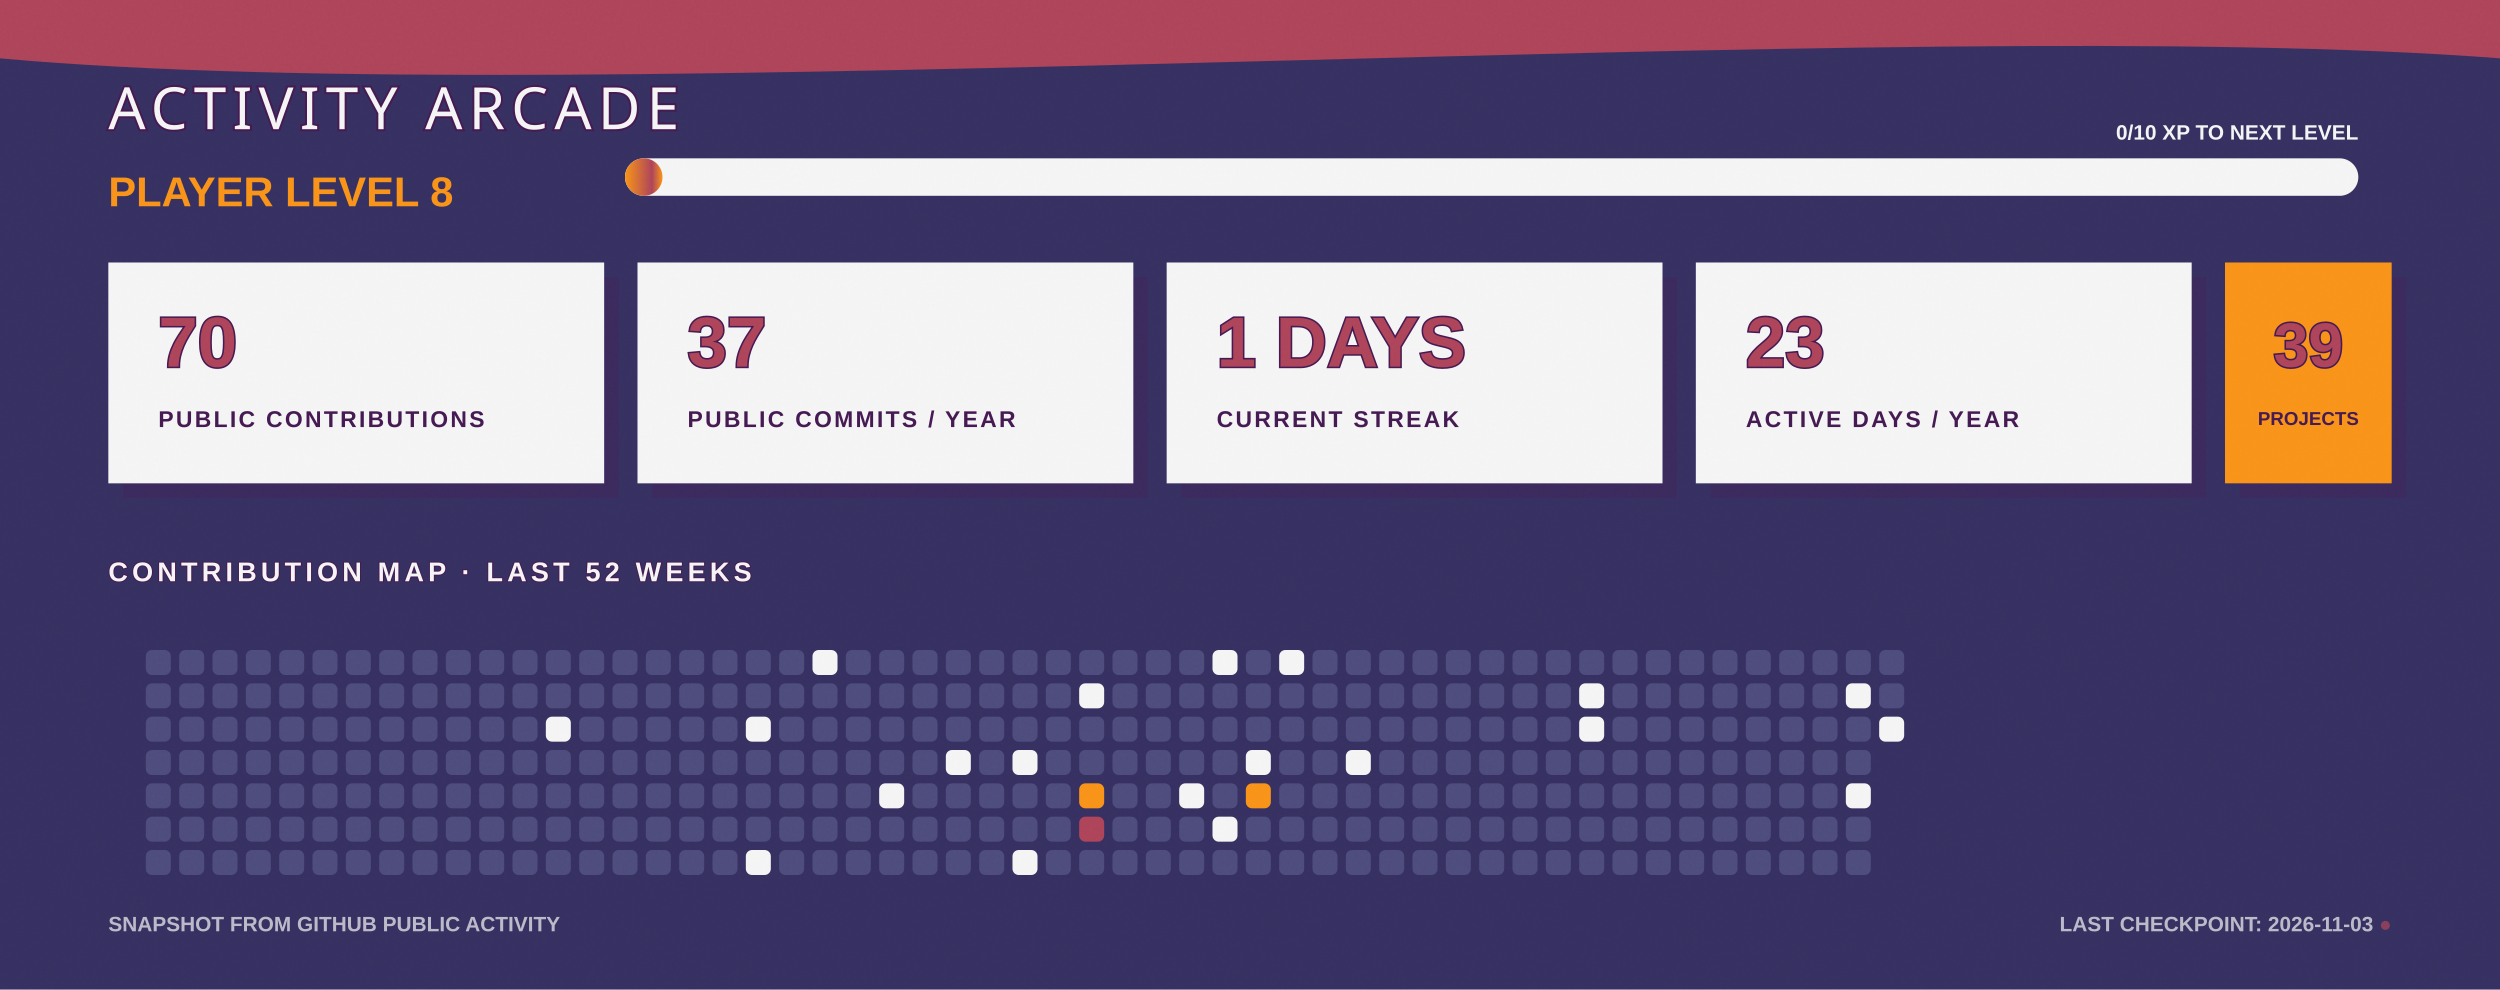
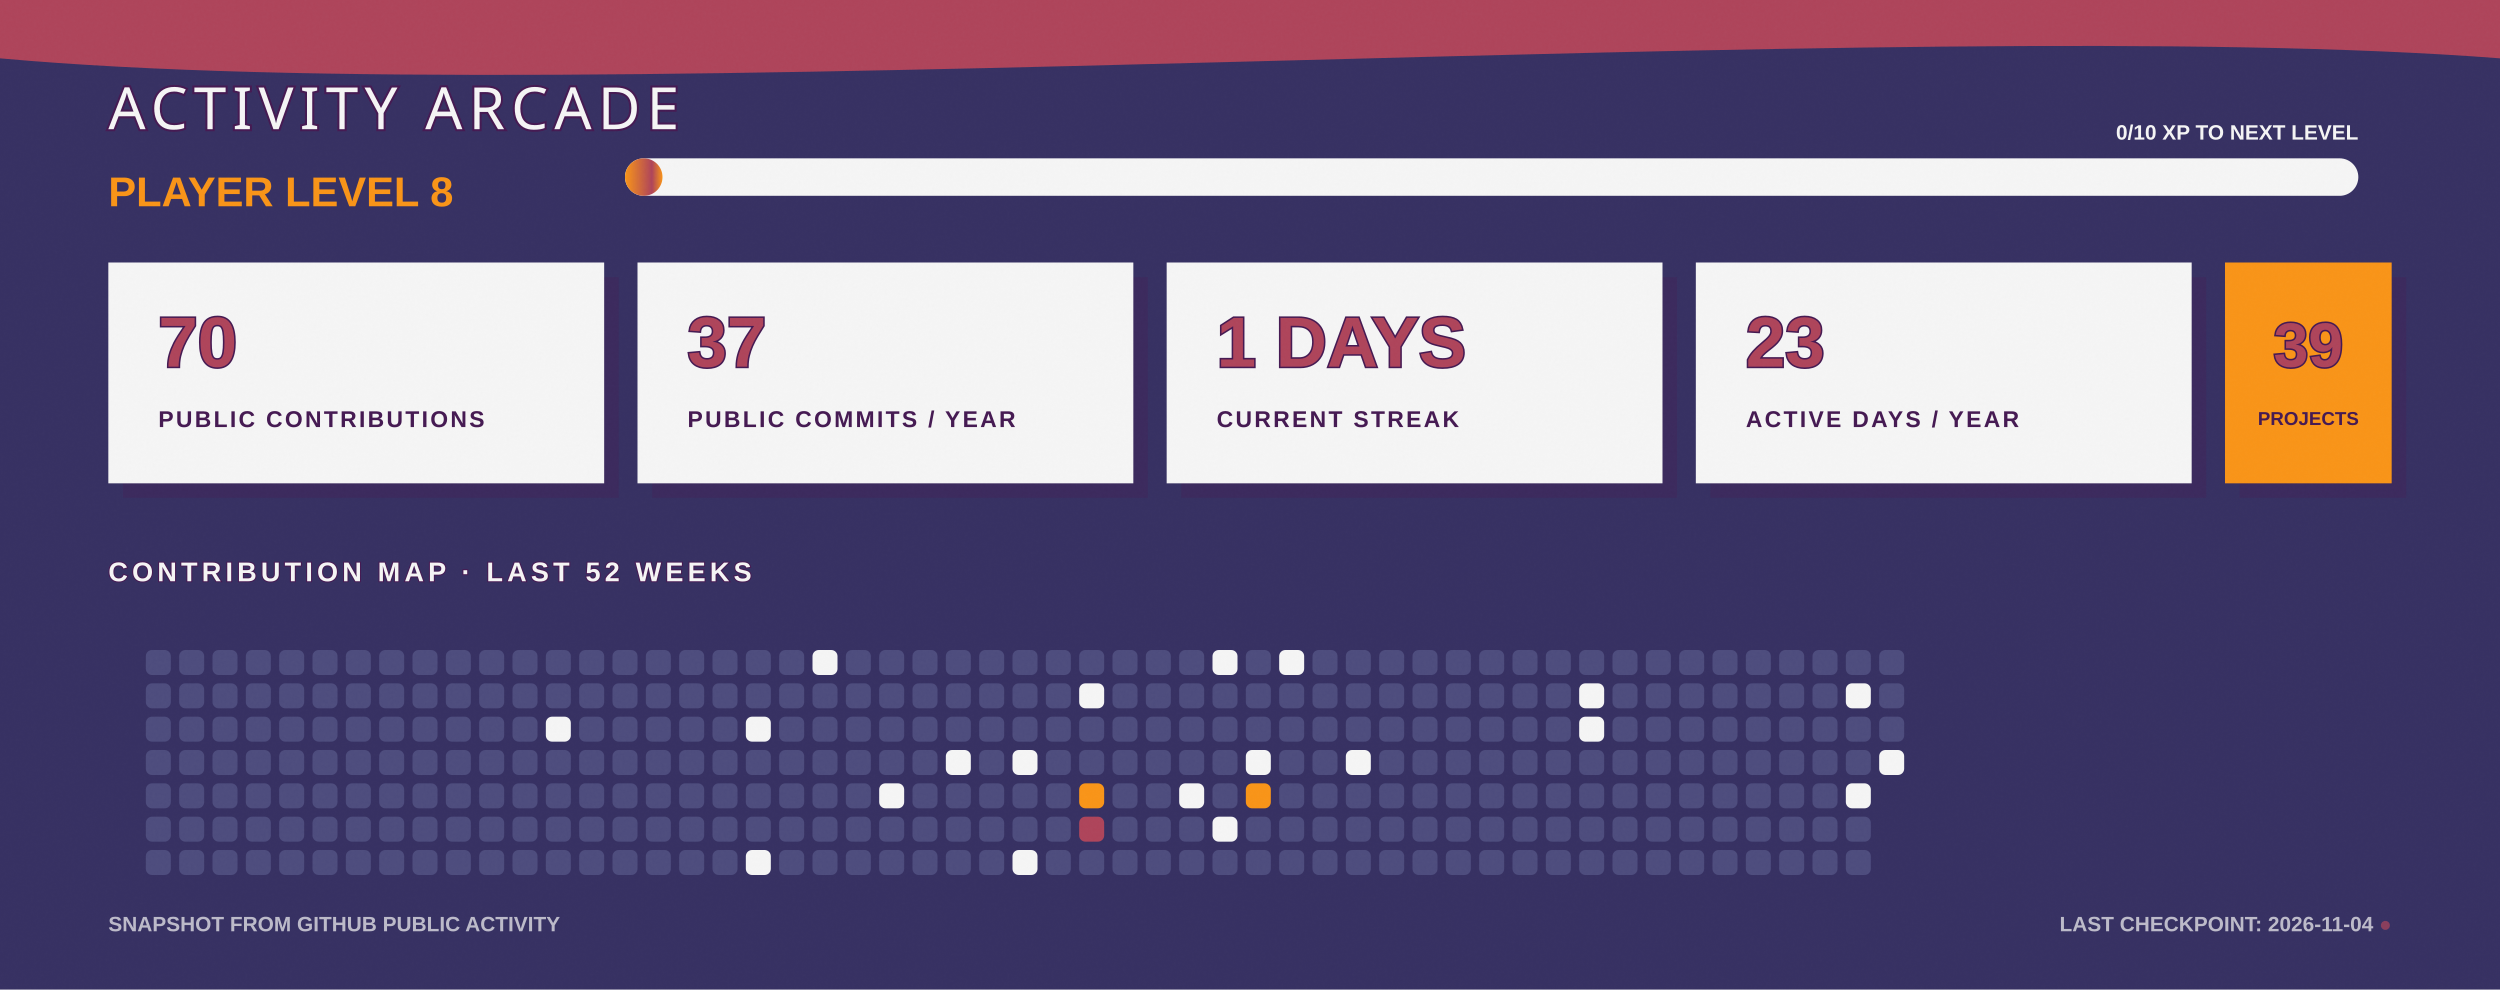
<svg xmlns="http://www.w3.org/2000/svg" width="1200" height="475" viewBox="0 0 1200 475" fill="none" role="img" aria-labelledby="title desc">
  <defs>
    <linearGradient id="bg" x1="0" y1="0" x2="1200" y2="475">
      <stop stop-color="#363062" />
      <stop offset="1" stop-color="#4D4C7D" />
    </linearGradient>
    <linearGradient id="xp" x1="0" y1="0" x2="1" y2="0">
      <stop stop-color="#F99417" />
      <stop offset="0.72" stop-color="#AE445A" />
      <stop offset="1" stop-color="#F99417" />
    </linearGradient>
    <filter id="grain">
      <feTurbulence type="fractalNoise" baseFrequency=".7" numOctaves="2" seed="7" />
      <feColorMatrix type="saturate" values="0" />
      <feComponentTransfer>
        <feFuncA type="table" tableValues="0 .11" />
      </feComponentTransfer>
    </filter>
  </defs>
  <style>
    .cell { animation: cellPulse 3.6s ease-in-out infinite; transform-box: fill-box; transform-origin: center; }
    .xp-bar { animation: fillBar 1.6s ease-out both; transform-origin: left; }
    .cursor { animation: blink 1.1s steps(2,end) infinite; }
    @keyframes cellPulse { 0%,70%,100% { opacity:.8; transform:scale(.92); } 82% { opacity:1; transform:scale(1.12); } }
    @keyframes fillBar { from { transform:scaleX(0); } to { transform:scaleX(1); } }
    @keyframes blink { 50% { opacity:0; } }
  </style>
  <rect width="1200" height="475" fill="url(#bg)" />
  <path d="M0 0H1200V28C915 6 286 54 0 28Z" fill="#AE445A" />
  <text x="52" y="62" fill="#F5F5F5" stroke="#451952" stroke-width="2" paint-order="stroke" font-family="Impact, Haettenschweiler, sans-serif" font-size="28" letter-spacing="3">ACTIVITY ARCADE</text>
  <text x="52" y="99" fill="#F99417" font-family="Arial Black, Arial, sans-serif" font-size="20" font-weight="900">PLAYER LEVEL 8</text>
  <rect x="300" y="76" width="832" height="18" rx="9" fill="#F5F5F5" />
  <rect class="xp-bar" x="300" y="76" width="18" height="18" rx="9" fill="url(#xp)" />
  <text x="1132" y="67" text-anchor="end" fill="#F5F5F5" font-family="Arial Black, Arial, sans-serif" font-size="10" font-weight="900">0/10 XP TO NEXT LEVEL</text>
  <g transform="translate(52 126)">
    <rect x="7" y="7" width="238" height="106" fill="#451952" opacity=".3" />
    <rect width="238" height="106" fill="#F5F5F5" />
    <text x="24" y="50" fill="#AE445A" stroke="#451952" stroke-width="1.5" paint-order="stroke" font-family="Arial Black, Arial, sans-serif" font-size="34" font-weight="900">70</text>
    <text x="24" y="79" fill="#451952" font-family="Arial Black, Arial, sans-serif" font-size="11" font-weight="900" letter-spacing="1.1">PUBLIC CONTRIBUTIONS</text>
  </g>
  <g transform="translate(306 126)">
    <rect x="7" y="7" width="238" height="106" fill="#451952" opacity=".3" />
    <rect width="238" height="106" fill="#F5F5F5" />
    <text x="24" y="50" fill="#AE445A" stroke="#451952" stroke-width="1.5" paint-order="stroke" font-family="Arial Black, Arial, sans-serif" font-size="34" font-weight="900">37</text>
    <text x="24" y="79" fill="#451952" font-family="Arial Black, Arial, sans-serif" font-size="11" font-weight="900" letter-spacing="1.1">PUBLIC COMMITS / YEAR</text>
  </g>
  <g transform="translate(560 126)">
    <rect x="7" y="7" width="238" height="106" fill="#451952" opacity=".3" />
    <rect width="238" height="106" fill="#F5F5F5" />
    <text x="24" y="50" fill="#AE445A" stroke="#451952" stroke-width="1.5" paint-order="stroke" font-family="Arial Black, Arial, sans-serif" font-size="34" font-weight="900">1 DAYS</text>
    <text x="24" y="79" fill="#451952" font-family="Arial Black, Arial, sans-serif" font-size="11" font-weight="900" letter-spacing="1.1">CURRENT STREAK</text>
  </g>
  <g transform="translate(814 126)">
    <rect x="7" y="7" width="238" height="106" fill="#451952" opacity=".3" />
    <rect width="238" height="106" fill="#F5F5F5" />
    <text x="24" y="50" fill="#AE445A" stroke="#451952" stroke-width="1.5" paint-order="stroke" font-family="Arial Black, Arial, sans-serif" font-size="34" font-weight="900">23</text>
    <text x="24" y="79" fill="#451952" font-family="Arial Black, Arial, sans-serif" font-size="11" font-weight="900" letter-spacing="1.1">ACTIVE DAYS / YEAR</text>
  </g>
  <g transform="translate(1068 126)">
    <rect x="7" y="7" width="80" height="106" fill="#451952" opacity=".3" />
    <rect width="80" height="106" fill="#F99417" />
    <text x="40" y="50" text-anchor="middle" fill="#AE445A" stroke="#451952" stroke-width="1.5" paint-order="stroke" font-family="Arial Black, Arial, sans-serif" font-size="30" font-weight="900">39</text>
    <text x="40" y="78" text-anchor="middle" fill="#451952" font-family="Arial Black, Arial, sans-serif" font-size="9" font-weight="900">PROJECTS</text>
  </g>
  <text x="52" y="279" fill="#F5F5F5" stroke="#451952" stroke-width="1" paint-order="stroke" font-family="Arial Black, Arial, sans-serif" font-size="13" font-weight="900" letter-spacing="2">CONTRIBUTION MAP · LAST 52 WEEKS</text>
  <g>
    <rect class="cell" x="70" y="312" width="12" height="12" rx="3" fill="#4D4C7D" style="animation-delay:0s" />
    <rect class="cell" x="70" y="328" width="12" height="12" rx="3" fill="#4D4C7D" style="animation-delay:0.05s" />
    <rect class="cell" x="70" y="344" width="12" height="12" rx="3" fill="#4D4C7D" style="animation-delay:0.1s" />
    <rect class="cell" x="70" y="360" width="12" height="12" rx="3" fill="#4D4C7D" style="animation-delay:0.15s" />
    <rect class="cell" x="70" y="376" width="12" height="12" rx="3" fill="#4D4C7D" style="animation-delay:0.2s" />
    <rect class="cell" x="70" y="392" width="12" height="12" rx="3" fill="#4D4C7D" style="animation-delay:0.25s" />
    <rect class="cell" x="70" y="408" width="12" height="12" rx="3" fill="#4D4C7D" style="animation-delay:0.3s" />
    <rect class="cell" x="86" y="312" width="12" height="12" rx="3" fill="#4D4C7D" style="animation-delay:0.35s" />
    <rect class="cell" x="86" y="328" width="12" height="12" rx="3" fill="#4D4C7D" style="animation-delay:0.4s" />
    <rect class="cell" x="86" y="344" width="12" height="12" rx="3" fill="#4D4C7D" style="animation-delay:0.45s" />
    <rect class="cell" x="86" y="360" width="12" height="12" rx="3" fill="#4D4C7D" style="animation-delay:0.5s" />
    <rect class="cell" x="86" y="376" width="12" height="12" rx="3" fill="#4D4C7D" style="animation-delay:0.55s" />
    <rect class="cell" x="86" y="392" width="12" height="12" rx="3" fill="#4D4C7D" style="animation-delay:0.6s" />
    <rect class="cell" x="86" y="408" width="12" height="12" rx="3" fill="#4D4C7D" style="animation-delay:0.65s" />
    <rect class="cell" x="102" y="312" width="12" height="12" rx="3" fill="#4D4C7D" style="animation-delay:0.7s" />
    <rect class="cell" x="102" y="328" width="12" height="12" rx="3" fill="#4D4C7D" style="animation-delay:0.75s" />
    <rect class="cell" x="102" y="344" width="12" height="12" rx="3" fill="#4D4C7D" style="animation-delay:0.8s" />
    <rect class="cell" x="102" y="360" width="12" height="12" rx="3" fill="#4D4C7D" style="animation-delay:0.85s" />
    <rect class="cell" x="102" y="376" width="12" height="12" rx="3" fill="#4D4C7D" style="animation-delay:0.9s" />
    <rect class="cell" x="102" y="392" width="12" height="12" rx="3" fill="#4D4C7D" style="animation-delay:0.95s" />
    <rect class="cell" x="102" y="408" width="12" height="12" rx="3" fill="#4D4C7D" style="animation-delay:1s" />
    <rect class="cell" x="118" y="312" width="12" height="12" rx="3" fill="#4D4C7D" style="animation-delay:1.05s" />
    <rect class="cell" x="118" y="328" width="12" height="12" rx="3" fill="#4D4C7D" style="animation-delay:1.1s" />
    <rect class="cell" x="118" y="344" width="12" height="12" rx="3" fill="#4D4C7D" style="animation-delay:1.15s" />
    <rect class="cell" x="118" y="360" width="12" height="12" rx="3" fill="#4D4C7D" style="animation-delay:0s" />
    <rect class="cell" x="118" y="376" width="12" height="12" rx="3" fill="#4D4C7D" style="animation-delay:0.05s" />
    <rect class="cell" x="118" y="392" width="12" height="12" rx="3" fill="#4D4C7D" style="animation-delay:0.1s" />
    <rect class="cell" x="118" y="408" width="12" height="12" rx="3" fill="#4D4C7D" style="animation-delay:0.15s" />
    <rect class="cell" x="134" y="312" width="12" height="12" rx="3" fill="#4D4C7D" style="animation-delay:0.2s" />
    <rect class="cell" x="134" y="328" width="12" height="12" rx="3" fill="#4D4C7D" style="animation-delay:0.25s" />
    <rect class="cell" x="134" y="344" width="12" height="12" rx="3" fill="#4D4C7D" style="animation-delay:0.3s" />
    <rect class="cell" x="134" y="360" width="12" height="12" rx="3" fill="#4D4C7D" style="animation-delay:0.35s" />
    <rect class="cell" x="134" y="376" width="12" height="12" rx="3" fill="#4D4C7D" style="animation-delay:0.4s" />
    <rect class="cell" x="134" y="392" width="12" height="12" rx="3" fill="#4D4C7D" style="animation-delay:0.45s" />
    <rect class="cell" x="134" y="408" width="12" height="12" rx="3" fill="#4D4C7D" style="animation-delay:0.5s" />
    <rect class="cell" x="150" y="312" width="12" height="12" rx="3" fill="#4D4C7D" style="animation-delay:0.55s" />
    <rect class="cell" x="150" y="328" width="12" height="12" rx="3" fill="#4D4C7D" style="animation-delay:0.6s" />
    <rect class="cell" x="150" y="344" width="12" height="12" rx="3" fill="#4D4C7D" style="animation-delay:0.65s" />
    <rect class="cell" x="150" y="360" width="12" height="12" rx="3" fill="#4D4C7D" style="animation-delay:0.7s" />
    <rect class="cell" x="150" y="376" width="12" height="12" rx="3" fill="#4D4C7D" style="animation-delay:0.75s" />
    <rect class="cell" x="150" y="392" width="12" height="12" rx="3" fill="#4D4C7D" style="animation-delay:0.8s" />
    <rect class="cell" x="150" y="408" width="12" height="12" rx="3" fill="#4D4C7D" style="animation-delay:0.85s" />
    <rect class="cell" x="166" y="312" width="12" height="12" rx="3" fill="#4D4C7D" style="animation-delay:0.9s" />
    <rect class="cell" x="166" y="328" width="12" height="12" rx="3" fill="#4D4C7D" style="animation-delay:0.95s" />
    <rect class="cell" x="166" y="344" width="12" height="12" rx="3" fill="#4D4C7D" style="animation-delay:1s" />
    <rect class="cell" x="166" y="360" width="12" height="12" rx="3" fill="#4D4C7D" style="animation-delay:1.05s" />
    <rect class="cell" x="166" y="376" width="12" height="12" rx="3" fill="#4D4C7D" style="animation-delay:1.1s" />
    <rect class="cell" x="166" y="392" width="12" height="12" rx="3" fill="#4D4C7D" style="animation-delay:1.15s" />
    <rect class="cell" x="166" y="408" width="12" height="12" rx="3" fill="#4D4C7D" style="animation-delay:0s" />
    <rect class="cell" x="182" y="312" width="12" height="12" rx="3" fill="#4D4C7D" style="animation-delay:0.05s" />
    <rect class="cell" x="182" y="328" width="12" height="12" rx="3" fill="#4D4C7D" style="animation-delay:0.1s" />
    <rect class="cell" x="182" y="344" width="12" height="12" rx="3" fill="#4D4C7D" style="animation-delay:0.15s" />
    <rect class="cell" x="182" y="360" width="12" height="12" rx="3" fill="#4D4C7D" style="animation-delay:0.2s" />
    <rect class="cell" x="182" y="376" width="12" height="12" rx="3" fill="#4D4C7D" style="animation-delay:0.25s" />
    <rect class="cell" x="182" y="392" width="12" height="12" rx="3" fill="#4D4C7D" style="animation-delay:0.3s" />
    <rect class="cell" x="182" y="408" width="12" height="12" rx="3" fill="#4D4C7D" style="animation-delay:0.35s" />
    <rect class="cell" x="198" y="312" width="12" height="12" rx="3" fill="#4D4C7D" style="animation-delay:0.4s" />
    <rect class="cell" x="198" y="328" width="12" height="12" rx="3" fill="#4D4C7D" style="animation-delay:0.45s" />
    <rect class="cell" x="198" y="344" width="12" height="12" rx="3" fill="#4D4C7D" style="animation-delay:0.5s" />
    <rect class="cell" x="198" y="360" width="12" height="12" rx="3" fill="#4D4C7D" style="animation-delay:0.55s" />
    <rect class="cell" x="198" y="376" width="12" height="12" rx="3" fill="#4D4C7D" style="animation-delay:0.6s" />
    <rect class="cell" x="198" y="392" width="12" height="12" rx="3" fill="#4D4C7D" style="animation-delay:0.65s" />
    <rect class="cell" x="198" y="408" width="12" height="12" rx="3" fill="#4D4C7D" style="animation-delay:0.7s" />
    <rect class="cell" x="214" y="312" width="12" height="12" rx="3" fill="#4D4C7D" style="animation-delay:0.75s" />
    <rect class="cell" x="214" y="328" width="12" height="12" rx="3" fill="#4D4C7D" style="animation-delay:0.8s" />
    <rect class="cell" x="214" y="344" width="12" height="12" rx="3" fill="#4D4C7D" style="animation-delay:0.85s" />
    <rect class="cell" x="214" y="360" width="12" height="12" rx="3" fill="#4D4C7D" style="animation-delay:0.9s" />
    <rect class="cell" x="214" y="376" width="12" height="12" rx="3" fill="#4D4C7D" style="animation-delay:0.95s" />
    <rect class="cell" x="214" y="392" width="12" height="12" rx="3" fill="#4D4C7D" style="animation-delay:1s" />
    <rect class="cell" x="214" y="408" width="12" height="12" rx="3" fill="#4D4C7D" style="animation-delay:1.05s" />
    <rect class="cell" x="230" y="312" width="12" height="12" rx="3" fill="#4D4C7D" style="animation-delay:1.1s" />
    <rect class="cell" x="230" y="328" width="12" height="12" rx="3" fill="#4D4C7D" style="animation-delay:1.15s" />
    <rect class="cell" x="230" y="344" width="12" height="12" rx="3" fill="#4D4C7D" style="animation-delay:0s" />
    <rect class="cell" x="230" y="360" width="12" height="12" rx="3" fill="#4D4C7D" style="animation-delay:0.05s" />
    <rect class="cell" x="230" y="376" width="12" height="12" rx="3" fill="#4D4C7D" style="animation-delay:0.1s" />
    <rect class="cell" x="230" y="392" width="12" height="12" rx="3" fill="#4D4C7D" style="animation-delay:0.15s" />
    <rect class="cell" x="230" y="408" width="12" height="12" rx="3" fill="#4D4C7D" style="animation-delay:0.2s" />
    <rect class="cell" x="246" y="312" width="12" height="12" rx="3" fill="#4D4C7D" style="animation-delay:0.25s" />
    <rect class="cell" x="246" y="328" width="12" height="12" rx="3" fill="#4D4C7D" style="animation-delay:0.3s" />
    <rect class="cell" x="246" y="344" width="12" height="12" rx="3" fill="#4D4C7D" style="animation-delay:0.35s" />
    <rect class="cell" x="246" y="360" width="12" height="12" rx="3" fill="#4D4C7D" style="animation-delay:0.4s" />
    <rect class="cell" x="246" y="376" width="12" height="12" rx="3" fill="#4D4C7D" style="animation-delay:0.45s" />
    <rect class="cell" x="246" y="392" width="12" height="12" rx="3" fill="#4D4C7D" style="animation-delay:0.5s" />
    <rect class="cell" x="246" y="408" width="12" height="12" rx="3" fill="#4D4C7D" style="animation-delay:0.55s" />
    <rect class="cell" x="262" y="312" width="12" height="12" rx="3" fill="#4D4C7D" style="animation-delay:0.6s" />
    <rect class="cell" x="262" y="328" width="12" height="12" rx="3" fill="#4D4C7D" style="animation-delay:0.65s" />
    <rect class="cell" x="262" y="344" width="12" height="12" rx="3" fill="#F5F5F5" style="animation-delay:0.7s" />
    <rect class="cell" x="262" y="360" width="12" height="12" rx="3" fill="#4D4C7D" style="animation-delay:0.75s" />
    <rect class="cell" x="262" y="376" width="12" height="12" rx="3" fill="#4D4C7D" style="animation-delay:0.8s" />
    <rect class="cell" x="262" y="392" width="12" height="12" rx="3" fill="#4D4C7D" style="animation-delay:0.85s" />
    <rect class="cell" x="262" y="408" width="12" height="12" rx="3" fill="#4D4C7D" style="animation-delay:0.9s" />
    <rect class="cell" x="278" y="312" width="12" height="12" rx="3" fill="#4D4C7D" style="animation-delay:0.95s" />
    <rect class="cell" x="278" y="328" width="12" height="12" rx="3" fill="#4D4C7D" style="animation-delay:1s" />
    <rect class="cell" x="278" y="344" width="12" height="12" rx="3" fill="#4D4C7D" style="animation-delay:1.05s" />
    <rect class="cell" x="278" y="360" width="12" height="12" rx="3" fill="#4D4C7D" style="animation-delay:1.1s" />
    <rect class="cell" x="278" y="376" width="12" height="12" rx="3" fill="#4D4C7D" style="animation-delay:1.15s" />
    <rect class="cell" x="278" y="392" width="12" height="12" rx="3" fill="#4D4C7D" style="animation-delay:0s" />
    <rect class="cell" x="278" y="408" width="12" height="12" rx="3" fill="#4D4C7D" style="animation-delay:0.05s" />
    <rect class="cell" x="294" y="312" width="12" height="12" rx="3" fill="#4D4C7D" style="animation-delay:0.1s" />
    <rect class="cell" x="294" y="328" width="12" height="12" rx="3" fill="#4D4C7D" style="animation-delay:0.15s" />
    <rect class="cell" x="294" y="344" width="12" height="12" rx="3" fill="#4D4C7D" style="animation-delay:0.2s" />
    <rect class="cell" x="294" y="360" width="12" height="12" rx="3" fill="#4D4C7D" style="animation-delay:0.25s" />
    <rect class="cell" x="294" y="376" width="12" height="12" rx="3" fill="#4D4C7D" style="animation-delay:0.3s" />
    <rect class="cell" x="294" y="392" width="12" height="12" rx="3" fill="#4D4C7D" style="animation-delay:0.35s" />
    <rect class="cell" x="294" y="408" width="12" height="12" rx="3" fill="#4D4C7D" style="animation-delay:0.4s" />
    <rect class="cell" x="310" y="312" width="12" height="12" rx="3" fill="#4D4C7D" style="animation-delay:0.45s" />
    <rect class="cell" x="310" y="328" width="12" height="12" rx="3" fill="#4D4C7D" style="animation-delay:0.5s" />
    <rect class="cell" x="310" y="344" width="12" height="12" rx="3" fill="#4D4C7D" style="animation-delay:0.55s" />
    <rect class="cell" x="310" y="360" width="12" height="12" rx="3" fill="#4D4C7D" style="animation-delay:0.6s" />
    <rect class="cell" x="310" y="376" width="12" height="12" rx="3" fill="#4D4C7D" style="animation-delay:0.65s" />
    <rect class="cell" x="310" y="392" width="12" height="12" rx="3" fill="#4D4C7D" style="animation-delay:0.7s" />
    <rect class="cell" x="310" y="408" width="12" height="12" rx="3" fill="#4D4C7D" style="animation-delay:0.75s" />
    <rect class="cell" x="326" y="312" width="12" height="12" rx="3" fill="#4D4C7D" style="animation-delay:0.8s" />
    <rect class="cell" x="326" y="328" width="12" height="12" rx="3" fill="#4D4C7D" style="animation-delay:0.85s" />
    <rect class="cell" x="326" y="344" width="12" height="12" rx="3" fill="#4D4C7D" style="animation-delay:0.9s" />
    <rect class="cell" x="326" y="360" width="12" height="12" rx="3" fill="#4D4C7D" style="animation-delay:0.95s" />
    <rect class="cell" x="326" y="376" width="12" height="12" rx="3" fill="#4D4C7D" style="animation-delay:1s" />
    <rect class="cell" x="326" y="392" width="12" height="12" rx="3" fill="#4D4C7D" style="animation-delay:1.05s" />
    <rect class="cell" x="326" y="408" width="12" height="12" rx="3" fill="#4D4C7D" style="animation-delay:1.1s" />
    <rect class="cell" x="342" y="312" width="12" height="12" rx="3" fill="#4D4C7D" style="animation-delay:1.15s" />
    <rect class="cell" x="342" y="328" width="12" height="12" rx="3" fill="#4D4C7D" style="animation-delay:0s" />
    <rect class="cell" x="342" y="344" width="12" height="12" rx="3" fill="#4D4C7D" style="animation-delay:0.05s" />
    <rect class="cell" x="342" y="360" width="12" height="12" rx="3" fill="#4D4C7D" style="animation-delay:0.1s" />
    <rect class="cell" x="342" y="376" width="12" height="12" rx="3" fill="#4D4C7D" style="animation-delay:0.15s" />
    <rect class="cell" x="342" y="392" width="12" height="12" rx="3" fill="#4D4C7D" style="animation-delay:0.2s" />
    <rect class="cell" x="342" y="408" width="12" height="12" rx="3" fill="#4D4C7D" style="animation-delay:0.25s" />
    <rect class="cell" x="358" y="312" width="12" height="12" rx="3" fill="#4D4C7D" style="animation-delay:0.3s" />
    <rect class="cell" x="358" y="328" width="12" height="12" rx="3" fill="#4D4C7D" style="animation-delay:0.35s" />
    <rect class="cell" x="358" y="344" width="12" height="12" rx="3" fill="#F5F5F5" style="animation-delay:0.4s" />
    <rect class="cell" x="358" y="360" width="12" height="12" rx="3" fill="#4D4C7D" style="animation-delay:0.45s" />
    <rect class="cell" x="358" y="376" width="12" height="12" rx="3" fill="#4D4C7D" style="animation-delay:0.5s" />
    <rect class="cell" x="358" y="392" width="12" height="12" rx="3" fill="#4D4C7D" style="animation-delay:0.55s" />
    <rect class="cell" x="358" y="408" width="12" height="12" rx="3" fill="#F5F5F5" style="animation-delay:0.6s" />
    <rect class="cell" x="374" y="312" width="12" height="12" rx="3" fill="#4D4C7D" style="animation-delay:0.65s" />
    <rect class="cell" x="374" y="328" width="12" height="12" rx="3" fill="#4D4C7D" style="animation-delay:0.7s" />
    <rect class="cell" x="374" y="344" width="12" height="12" rx="3" fill="#4D4C7D" style="animation-delay:0.75s" />
    <rect class="cell" x="374" y="360" width="12" height="12" rx="3" fill="#4D4C7D" style="animation-delay:0.8s" />
    <rect class="cell" x="374" y="376" width="12" height="12" rx="3" fill="#4D4C7D" style="animation-delay:0.85s" />
    <rect class="cell" x="374" y="392" width="12" height="12" rx="3" fill="#4D4C7D" style="animation-delay:0.9s" />
    <rect class="cell" x="374" y="408" width="12" height="12" rx="3" fill="#4D4C7D" style="animation-delay:0.95s" />
    <rect class="cell" x="390" y="312" width="12" height="12" rx="3" fill="#F5F5F5" style="animation-delay:1s" />
    <rect class="cell" x="390" y="328" width="12" height="12" rx="3" fill="#4D4C7D" style="animation-delay:1.05s" />
    <rect class="cell" x="390" y="344" width="12" height="12" rx="3" fill="#4D4C7D" style="animation-delay:1.1s" />
    <rect class="cell" x="390" y="360" width="12" height="12" rx="3" fill="#4D4C7D" style="animation-delay:1.15s" />
    <rect class="cell" x="390" y="376" width="12" height="12" rx="3" fill="#4D4C7D" style="animation-delay:0s" />
    <rect class="cell" x="390" y="392" width="12" height="12" rx="3" fill="#4D4C7D" style="animation-delay:0.05s" />
    <rect class="cell" x="390" y="408" width="12" height="12" rx="3" fill="#4D4C7D" style="animation-delay:0.1s" />
    <rect class="cell" x="406" y="312" width="12" height="12" rx="3" fill="#4D4C7D" style="animation-delay:0.15s" />
    <rect class="cell" x="406" y="328" width="12" height="12" rx="3" fill="#4D4C7D" style="animation-delay:0.2s" />
    <rect class="cell" x="406" y="344" width="12" height="12" rx="3" fill="#4D4C7D" style="animation-delay:0.25s" />
    <rect class="cell" x="406" y="360" width="12" height="12" rx="3" fill="#4D4C7D" style="animation-delay:0.3s" />
    <rect class="cell" x="406" y="376" width="12" height="12" rx="3" fill="#4D4C7D" style="animation-delay:0.35s" />
    <rect class="cell" x="406" y="392" width="12" height="12" rx="3" fill="#4D4C7D" style="animation-delay:0.4s" />
    <rect class="cell" x="406" y="408" width="12" height="12" rx="3" fill="#4D4C7D" style="animation-delay:0.45s" />
    <rect class="cell" x="422" y="312" width="12" height="12" rx="3" fill="#4D4C7D" style="animation-delay:0.5s" />
    <rect class="cell" x="422" y="328" width="12" height="12" rx="3" fill="#4D4C7D" style="animation-delay:0.55s" />
    <rect class="cell" x="422" y="344" width="12" height="12" rx="3" fill="#4D4C7D" style="animation-delay:0.6s" />
    <rect class="cell" x="422" y="360" width="12" height="12" rx="3" fill="#4D4C7D" style="animation-delay:0.65s" />
    <rect class="cell" x="422" y="376" width="12" height="12" rx="3" fill="#F5F5F5" style="animation-delay:0.7s" />
    <rect class="cell" x="422" y="392" width="12" height="12" rx="3" fill="#4D4C7D" style="animation-delay:0.75s" />
    <rect class="cell" x="422" y="408" width="12" height="12" rx="3" fill="#4D4C7D" style="animation-delay:0.8s" />
    <rect class="cell" x="438" y="312" width="12" height="12" rx="3" fill="#4D4C7D" style="animation-delay:0.85s" />
    <rect class="cell" x="438" y="328" width="12" height="12" rx="3" fill="#4D4C7D" style="animation-delay:0.9s" />
    <rect class="cell" x="438" y="344" width="12" height="12" rx="3" fill="#4D4C7D" style="animation-delay:0.95s" />
    <rect class="cell" x="438" y="360" width="12" height="12" rx="3" fill="#4D4C7D" style="animation-delay:1s" />
    <rect class="cell" x="438" y="376" width="12" height="12" rx="3" fill="#4D4C7D" style="animation-delay:1.05s" />
    <rect class="cell" x="438" y="392" width="12" height="12" rx="3" fill="#4D4C7D" style="animation-delay:1.1s" />
    <rect class="cell" x="438" y="408" width="12" height="12" rx="3" fill="#4D4C7D" style="animation-delay:1.15s" />
    <rect class="cell" x="454" y="312" width="12" height="12" rx="3" fill="#4D4C7D" style="animation-delay:0s" />
    <rect class="cell" x="454" y="328" width="12" height="12" rx="3" fill="#4D4C7D" style="animation-delay:0.05s" />
    <rect class="cell" x="454" y="344" width="12" height="12" rx="3" fill="#4D4C7D" style="animation-delay:0.1s" />
    <rect class="cell" x="454" y="360" width="12" height="12" rx="3" fill="#F5F5F5" style="animation-delay:0.15s" />
    <rect class="cell" x="454" y="376" width="12" height="12" rx="3" fill="#4D4C7D" style="animation-delay:0.2s" />
    <rect class="cell" x="454" y="392" width="12" height="12" rx="3" fill="#4D4C7D" style="animation-delay:0.25s" />
    <rect class="cell" x="454" y="408" width="12" height="12" rx="3" fill="#4D4C7D" style="animation-delay:0.3s" />
    <rect class="cell" x="470" y="312" width="12" height="12" rx="3" fill="#4D4C7D" style="animation-delay:0.35s" />
    <rect class="cell" x="470" y="328" width="12" height="12" rx="3" fill="#4D4C7D" style="animation-delay:0.4s" />
    <rect class="cell" x="470" y="344" width="12" height="12" rx="3" fill="#4D4C7D" style="animation-delay:0.45s" />
    <rect class="cell" x="470" y="360" width="12" height="12" rx="3" fill="#4D4C7D" style="animation-delay:0.5s" />
    <rect class="cell" x="470" y="376" width="12" height="12" rx="3" fill="#4D4C7D" style="animation-delay:0.55s" />
    <rect class="cell" x="470" y="392" width="12" height="12" rx="3" fill="#4D4C7D" style="animation-delay:0.6s" />
    <rect class="cell" x="470" y="408" width="12" height="12" rx="3" fill="#4D4C7D" style="animation-delay:0.65s" />
    <rect class="cell" x="486" y="312" width="12" height="12" rx="3" fill="#4D4C7D" style="animation-delay:0.7s" />
    <rect class="cell" x="486" y="328" width="12" height="12" rx="3" fill="#4D4C7D" style="animation-delay:0.75s" />
    <rect class="cell" x="486" y="344" width="12" height="12" rx="3" fill="#4D4C7D" style="animation-delay:0.8s" />
    <rect class="cell" x="486" y="360" width="12" height="12" rx="3" fill="#F5F5F5" style="animation-delay:0.85s" />
    <rect class="cell" x="486" y="376" width="12" height="12" rx="3" fill="#4D4C7D" style="animation-delay:0.9s" />
    <rect class="cell" x="486" y="392" width="12" height="12" rx="3" fill="#4D4C7D" style="animation-delay:0.95s" />
    <rect class="cell" x="486" y="408" width="12" height="12" rx="3" fill="#F5F5F5" style="animation-delay:1s" />
    <rect class="cell" x="502" y="312" width="12" height="12" rx="3" fill="#4D4C7D" style="animation-delay:1.05s" />
    <rect class="cell" x="502" y="328" width="12" height="12" rx="3" fill="#4D4C7D" style="animation-delay:1.1s" />
    <rect class="cell" x="502" y="344" width="12" height="12" rx="3" fill="#4D4C7D" style="animation-delay:1.15s" />
    <rect class="cell" x="502" y="360" width="12" height="12" rx="3" fill="#4D4C7D" style="animation-delay:0s" />
    <rect class="cell" x="502" y="376" width="12" height="12" rx="3" fill="#4D4C7D" style="animation-delay:0.05s" />
    <rect class="cell" x="502" y="392" width="12" height="12" rx="3" fill="#4D4C7D" style="animation-delay:0.1s" />
    <rect class="cell" x="502" y="408" width="12" height="12" rx="3" fill="#4D4C7D" style="animation-delay:0.15s" />
    <rect class="cell" x="518" y="312" width="12" height="12" rx="3" fill="#4D4C7D" style="animation-delay:0.2s" />
    <rect class="cell" x="518" y="328" width="12" height="12" rx="3" fill="#F5F5F5" style="animation-delay:0.25s" />
    <rect class="cell" x="518" y="344" width="12" height="12" rx="3" fill="#4D4C7D" style="animation-delay:0.3s" />
    <rect class="cell" x="518" y="360" width="12" height="12" rx="3" fill="#4D4C7D" style="animation-delay:0.35s" />
    <rect class="cell" x="518" y="376" width="12" height="12" rx="3" fill="#F99417" style="animation-delay:0.4s" />
    <rect class="cell" x="518" y="392" width="12" height="12" rx="3" fill="#AE445A" style="animation-delay:0.45s" />
    <rect class="cell" x="518" y="408" width="12" height="12" rx="3" fill="#4D4C7D" style="animation-delay:0.5s" />
    <rect class="cell" x="534" y="312" width="12" height="12" rx="3" fill="#4D4C7D" style="animation-delay:0.55s" />
    <rect class="cell" x="534" y="328" width="12" height="12" rx="3" fill="#4D4C7D" style="animation-delay:0.6s" />
    <rect class="cell" x="534" y="344" width="12" height="12" rx="3" fill="#4D4C7D" style="animation-delay:0.65s" />
    <rect class="cell" x="534" y="360" width="12" height="12" rx="3" fill="#4D4C7D" style="animation-delay:0.7s" />
    <rect class="cell" x="534" y="376" width="12" height="12" rx="3" fill="#4D4C7D" style="animation-delay:0.75s" />
    <rect class="cell" x="534" y="392" width="12" height="12" rx="3" fill="#4D4C7D" style="animation-delay:0.8s" />
    <rect class="cell" x="534" y="408" width="12" height="12" rx="3" fill="#4D4C7D" style="animation-delay:0.85s" />
    <rect class="cell" x="550" y="312" width="12" height="12" rx="3" fill="#4D4C7D" style="animation-delay:0.9s" />
    <rect class="cell" x="550" y="328" width="12" height="12" rx="3" fill="#4D4C7D" style="animation-delay:0.95s" />
    <rect class="cell" x="550" y="344" width="12" height="12" rx="3" fill="#4D4C7D" style="animation-delay:1s" />
    <rect class="cell" x="550" y="360" width="12" height="12" rx="3" fill="#4D4C7D" style="animation-delay:1.05s" />
    <rect class="cell" x="550" y="376" width="12" height="12" rx="3" fill="#4D4C7D" style="animation-delay:1.1s" />
    <rect class="cell" x="550" y="392" width="12" height="12" rx="3" fill="#4D4C7D" style="animation-delay:1.15s" />
    <rect class="cell" x="550" y="408" width="12" height="12" rx="3" fill="#4D4C7D" style="animation-delay:0s" />
    <rect class="cell" x="566" y="312" width="12" height="12" rx="3" fill="#4D4C7D" style="animation-delay:0.05s" />
    <rect class="cell" x="566" y="328" width="12" height="12" rx="3" fill="#4D4C7D" style="animation-delay:0.1s" />
    <rect class="cell" x="566" y="344" width="12" height="12" rx="3" fill="#4D4C7D" style="animation-delay:0.15s" />
    <rect class="cell" x="566" y="360" width="12" height="12" rx="3" fill="#4D4C7D" style="animation-delay:0.2s" />
    <rect class="cell" x="566" y="376" width="12" height="12" rx="3" fill="#F5F5F5" style="animation-delay:0.25s" />
    <rect class="cell" x="566" y="392" width="12" height="12" rx="3" fill="#4D4C7D" style="animation-delay:0.3s" />
    <rect class="cell" x="566" y="408" width="12" height="12" rx="3" fill="#4D4C7D" style="animation-delay:0.35s" />
    <rect class="cell" x="582" y="312" width="12" height="12" rx="3" fill="#F5F5F5" style="animation-delay:0.4s" />
    <rect class="cell" x="582" y="328" width="12" height="12" rx="3" fill="#4D4C7D" style="animation-delay:0.45s" />
    <rect class="cell" x="582" y="344" width="12" height="12" rx="3" fill="#4D4C7D" style="animation-delay:0.5s" />
    <rect class="cell" x="582" y="360" width="12" height="12" rx="3" fill="#4D4C7D" style="animation-delay:0.55s" />
    <rect class="cell" x="582" y="376" width="12" height="12" rx="3" fill="#4D4C7D" style="animation-delay:0.6s" />
    <rect class="cell" x="582" y="392" width="12" height="12" rx="3" fill="#F5F5F5" style="animation-delay:0.65s" />
    <rect class="cell" x="582" y="408" width="12" height="12" rx="3" fill="#4D4C7D" style="animation-delay:0.7s" />
    <rect class="cell" x="598" y="312" width="12" height="12" rx="3" fill="#4D4C7D" style="animation-delay:0.75s" />
    <rect class="cell" x="598" y="328" width="12" height="12" rx="3" fill="#4D4C7D" style="animation-delay:0.8s" />
    <rect class="cell" x="598" y="344" width="12" height="12" rx="3" fill="#4D4C7D" style="animation-delay:0.85s" />
    <rect class="cell" x="598" y="360" width="12" height="12" rx="3" fill="#F5F5F5" style="animation-delay:0.9s" />
    <rect class="cell" x="598" y="376" width="12" height="12" rx="3" fill="#F99417" style="animation-delay:0.95s" />
    <rect class="cell" x="598" y="392" width="12" height="12" rx="3" fill="#4D4C7D" style="animation-delay:1s" />
    <rect class="cell" x="598" y="408" width="12" height="12" rx="3" fill="#4D4C7D" style="animation-delay:1.05s" />
    <rect class="cell" x="614" y="312" width="12" height="12" rx="3" fill="#F5F5F5" style="animation-delay:1.1s" />
    <rect class="cell" x="614" y="328" width="12" height="12" rx="3" fill="#4D4C7D" style="animation-delay:1.15s" />
    <rect class="cell" x="614" y="344" width="12" height="12" rx="3" fill="#4D4C7D" style="animation-delay:0s" />
    <rect class="cell" x="614" y="360" width="12" height="12" rx="3" fill="#4D4C7D" style="animation-delay:0.05s" />
    <rect class="cell" x="614" y="376" width="12" height="12" rx="3" fill="#4D4C7D" style="animation-delay:0.1s" />
    <rect class="cell" x="614" y="392" width="12" height="12" rx="3" fill="#4D4C7D" style="animation-delay:0.15s" />
    <rect class="cell" x="614" y="408" width="12" height="12" rx="3" fill="#4D4C7D" style="animation-delay:0.2s" />
    <rect class="cell" x="630" y="312" width="12" height="12" rx="3" fill="#4D4C7D" style="animation-delay:0.25s" />
    <rect class="cell" x="630" y="328" width="12" height="12" rx="3" fill="#4D4C7D" style="animation-delay:0.3s" />
    <rect class="cell" x="630" y="344" width="12" height="12" rx="3" fill="#4D4C7D" style="animation-delay:0.35s" />
    <rect class="cell" x="630" y="360" width="12" height="12" rx="3" fill="#4D4C7D" style="animation-delay:0.4s" />
    <rect class="cell" x="630" y="376" width="12" height="12" rx="3" fill="#4D4C7D" style="animation-delay:0.45s" />
    <rect class="cell" x="630" y="392" width="12" height="12" rx="3" fill="#4D4C7D" style="animation-delay:0.5s" />
    <rect class="cell" x="630" y="408" width="12" height="12" rx="3" fill="#4D4C7D" style="animation-delay:0.55s" />
    <rect class="cell" x="646" y="312" width="12" height="12" rx="3" fill="#4D4C7D" style="animation-delay:0.6s" />
    <rect class="cell" x="646" y="328" width="12" height="12" rx="3" fill="#4D4C7D" style="animation-delay:0.65s" />
    <rect class="cell" x="646" y="344" width="12" height="12" rx="3" fill="#4D4C7D" style="animation-delay:0.7s" />
    <rect class="cell" x="646" y="360" width="12" height="12" rx="3" fill="#F5F5F5" style="animation-delay:0.75s" />
    <rect class="cell" x="646" y="376" width="12" height="12" rx="3" fill="#4D4C7D" style="animation-delay:0.8s" />
    <rect class="cell" x="646" y="392" width="12" height="12" rx="3" fill="#4D4C7D" style="animation-delay:0.85s" />
    <rect class="cell" x="646" y="408" width="12" height="12" rx="3" fill="#4D4C7D" style="animation-delay:0.9s" />
    <rect class="cell" x="662" y="312" width="12" height="12" rx="3" fill="#4D4C7D" style="animation-delay:0.95s" />
    <rect class="cell" x="662" y="328" width="12" height="12" rx="3" fill="#4D4C7D" style="animation-delay:1s" />
    <rect class="cell" x="662" y="344" width="12" height="12" rx="3" fill="#4D4C7D" style="animation-delay:1.05s" />
    <rect class="cell" x="662" y="360" width="12" height="12" rx="3" fill="#4D4C7D" style="animation-delay:1.1s" />
    <rect class="cell" x="662" y="376" width="12" height="12" rx="3" fill="#4D4C7D" style="animation-delay:1.15s" />
    <rect class="cell" x="662" y="392" width="12" height="12" rx="3" fill="#4D4C7D" style="animation-delay:0s" />
    <rect class="cell" x="662" y="408" width="12" height="12" rx="3" fill="#4D4C7D" style="animation-delay:0.05s" />
    <rect class="cell" x="678" y="312" width="12" height="12" rx="3" fill="#4D4C7D" style="animation-delay:0.1s" />
    <rect class="cell" x="678" y="328" width="12" height="12" rx="3" fill="#4D4C7D" style="animation-delay:0.15s" />
    <rect class="cell" x="678" y="344" width="12" height="12" rx="3" fill="#4D4C7D" style="animation-delay:0.2s" />
    <rect class="cell" x="678" y="360" width="12" height="12" rx="3" fill="#4D4C7D" style="animation-delay:0.25s" />
    <rect class="cell" x="678" y="376" width="12" height="12" rx="3" fill="#4D4C7D" style="animation-delay:0.3s" />
    <rect class="cell" x="678" y="392" width="12" height="12" rx="3" fill="#4D4C7D" style="animation-delay:0.35s" />
    <rect class="cell" x="678" y="408" width="12" height="12" rx="3" fill="#4D4C7D" style="animation-delay:0.4s" />
    <rect class="cell" x="694" y="312" width="12" height="12" rx="3" fill="#4D4C7D" style="animation-delay:0.45s" />
    <rect class="cell" x="694" y="328" width="12" height="12" rx="3" fill="#4D4C7D" style="animation-delay:0.5s" />
    <rect class="cell" x="694" y="344" width="12" height="12" rx="3" fill="#4D4C7D" style="animation-delay:0.55s" />
    <rect class="cell" x="694" y="360" width="12" height="12" rx="3" fill="#4D4C7D" style="animation-delay:0.6s" />
    <rect class="cell" x="694" y="376" width="12" height="12" rx="3" fill="#4D4C7D" style="animation-delay:0.65s" />
    <rect class="cell" x="694" y="392" width="12" height="12" rx="3" fill="#4D4C7D" style="animation-delay:0.7s" />
    <rect class="cell" x="694" y="408" width="12" height="12" rx="3" fill="#4D4C7D" style="animation-delay:0.75s" />
    <rect class="cell" x="710" y="312" width="12" height="12" rx="3" fill="#4D4C7D" style="animation-delay:0.8s" />
    <rect class="cell" x="710" y="328" width="12" height="12" rx="3" fill="#4D4C7D" style="animation-delay:0.85s" />
    <rect class="cell" x="710" y="344" width="12" height="12" rx="3" fill="#4D4C7D" style="animation-delay:0.9s" />
    <rect class="cell" x="710" y="360" width="12" height="12" rx="3" fill="#4D4C7D" style="animation-delay:0.95s" />
    <rect class="cell" x="710" y="376" width="12" height="12" rx="3" fill="#4D4C7D" style="animation-delay:1s" />
    <rect class="cell" x="710" y="392" width="12" height="12" rx="3" fill="#4D4C7D" style="animation-delay:1.05s" />
    <rect class="cell" x="710" y="408" width="12" height="12" rx="3" fill="#4D4C7D" style="animation-delay:1.1s" />
    <rect class="cell" x="726" y="312" width="12" height="12" rx="3" fill="#4D4C7D" style="animation-delay:1.15s" />
    <rect class="cell" x="726" y="328" width="12" height="12" rx="3" fill="#4D4C7D" style="animation-delay:0s" />
    <rect class="cell" x="726" y="344" width="12" height="12" rx="3" fill="#4D4C7D" style="animation-delay:0.05s" />
    <rect class="cell" x="726" y="360" width="12" height="12" rx="3" fill="#4D4C7D" style="animation-delay:0.1s" />
    <rect class="cell" x="726" y="376" width="12" height="12" rx="3" fill="#4D4C7D" style="animation-delay:0.15s" />
    <rect class="cell" x="726" y="392" width="12" height="12" rx="3" fill="#4D4C7D" style="animation-delay:0.2s" />
    <rect class="cell" x="726" y="408" width="12" height="12" rx="3" fill="#4D4C7D" style="animation-delay:0.25s" />
    <rect class="cell" x="742" y="312" width="12" height="12" rx="3" fill="#4D4C7D" style="animation-delay:0.3s" />
    <rect class="cell" x="742" y="328" width="12" height="12" rx="3" fill="#4D4C7D" style="animation-delay:0.35s" />
    <rect class="cell" x="742" y="344" width="12" height="12" rx="3" fill="#4D4C7D" style="animation-delay:0.4s" />
    <rect class="cell" x="742" y="360" width="12" height="12" rx="3" fill="#4D4C7D" style="animation-delay:0.45s" />
    <rect class="cell" x="742" y="376" width="12" height="12" rx="3" fill="#4D4C7D" style="animation-delay:0.5s" />
    <rect class="cell" x="742" y="392" width="12" height="12" rx="3" fill="#4D4C7D" style="animation-delay:0.55s" />
    <rect class="cell" x="742" y="408" width="12" height="12" rx="3" fill="#4D4C7D" style="animation-delay:0.6s" />
    <rect class="cell" x="758" y="312" width="12" height="12" rx="3" fill="#4D4C7D" style="animation-delay:0.65s" />
    <rect class="cell" x="758" y="328" width="12" height="12" rx="3" fill="#F5F5F5" style="animation-delay:0.7s" />
    <rect class="cell" x="758" y="344" width="12" height="12" rx="3" fill="#F5F5F5" style="animation-delay:0.75s" />
    <rect class="cell" x="758" y="360" width="12" height="12" rx="3" fill="#4D4C7D" style="animation-delay:0.8s" />
    <rect class="cell" x="758" y="376" width="12" height="12" rx="3" fill="#4D4C7D" style="animation-delay:0.85s" />
    <rect class="cell" x="758" y="392" width="12" height="12" rx="3" fill="#4D4C7D" style="animation-delay:0.9s" />
    <rect class="cell" x="758" y="408" width="12" height="12" rx="3" fill="#4D4C7D" style="animation-delay:0.95s" />
    <rect class="cell" x="774" y="312" width="12" height="12" rx="3" fill="#4D4C7D" style="animation-delay:1s" />
    <rect class="cell" x="774" y="328" width="12" height="12" rx="3" fill="#4D4C7D" style="animation-delay:1.05s" />
    <rect class="cell" x="774" y="344" width="12" height="12" rx="3" fill="#4D4C7D" style="animation-delay:1.1s" />
    <rect class="cell" x="774" y="360" width="12" height="12" rx="3" fill="#4D4C7D" style="animation-delay:1.15s" />
    <rect class="cell" x="774" y="376" width="12" height="12" rx="3" fill="#4D4C7D" style="animation-delay:0s" />
    <rect class="cell" x="774" y="392" width="12" height="12" rx="3" fill="#4D4C7D" style="animation-delay:0.05s" />
    <rect class="cell" x="774" y="408" width="12" height="12" rx="3" fill="#4D4C7D" style="animation-delay:0.1s" />
    <rect class="cell" x="790" y="312" width="12" height="12" rx="3" fill="#4D4C7D" style="animation-delay:0.15s" />
    <rect class="cell" x="790" y="328" width="12" height="12" rx="3" fill="#4D4C7D" style="animation-delay:0.2s" />
    <rect class="cell" x="790" y="344" width="12" height="12" rx="3" fill="#4D4C7D" style="animation-delay:0.25s" />
    <rect class="cell" x="790" y="360" width="12" height="12" rx="3" fill="#4D4C7D" style="animation-delay:0.3s" />
    <rect class="cell" x="790" y="376" width="12" height="12" rx="3" fill="#4D4C7D" style="animation-delay:0.35s" />
    <rect class="cell" x="790" y="392" width="12" height="12" rx="3" fill="#4D4C7D" style="animation-delay:0.4s" />
    <rect class="cell" x="790" y="408" width="12" height="12" rx="3" fill="#4D4C7D" style="animation-delay:0.45s" />
    <rect class="cell" x="806" y="312" width="12" height="12" rx="3" fill="#4D4C7D" style="animation-delay:0.5s" />
    <rect class="cell" x="806" y="328" width="12" height="12" rx="3" fill="#4D4C7D" style="animation-delay:0.55s" />
    <rect class="cell" x="806" y="344" width="12" height="12" rx="3" fill="#4D4C7D" style="animation-delay:0.6s" />
    <rect class="cell" x="806" y="360" width="12" height="12" rx="3" fill="#4D4C7D" style="animation-delay:0.65s" />
    <rect class="cell" x="806" y="376" width="12" height="12" rx="3" fill="#4D4C7D" style="animation-delay:0.7s" />
    <rect class="cell" x="806" y="392" width="12" height="12" rx="3" fill="#4D4C7D" style="animation-delay:0.75s" />
    <rect class="cell" x="806" y="408" width="12" height="12" rx="3" fill="#4D4C7D" style="animation-delay:0.8s" />
    <rect class="cell" x="822" y="312" width="12" height="12" rx="3" fill="#4D4C7D" style="animation-delay:0.85s" />
    <rect class="cell" x="822" y="328" width="12" height="12" rx="3" fill="#4D4C7D" style="animation-delay:0.9s" />
    <rect class="cell" x="822" y="344" width="12" height="12" rx="3" fill="#4D4C7D" style="animation-delay:0.95s" />
    <rect class="cell" x="822" y="360" width="12" height="12" rx="3" fill="#4D4C7D" style="animation-delay:1s" />
    <rect class="cell" x="822" y="376" width="12" height="12" rx="3" fill="#4D4C7D" style="animation-delay:1.05s" />
    <rect class="cell" x="822" y="392" width="12" height="12" rx="3" fill="#4D4C7D" style="animation-delay:1.1s" />
    <rect class="cell" x="822" y="408" width="12" height="12" rx="3" fill="#4D4C7D" style="animation-delay:1.15s" />
    <rect class="cell" x="838" y="312" width="12" height="12" rx="3" fill="#4D4C7D" style="animation-delay:0s" />
    <rect class="cell" x="838" y="328" width="12" height="12" rx="3" fill="#4D4C7D" style="animation-delay:0.05s" />
    <rect class="cell" x="838" y="344" width="12" height="12" rx="3" fill="#4D4C7D" style="animation-delay:0.1s" />
    <rect class="cell" x="838" y="360" width="12" height="12" rx="3" fill="#4D4C7D" style="animation-delay:0.15s" />
    <rect class="cell" x="838" y="376" width="12" height="12" rx="3" fill="#4D4C7D" style="animation-delay:0.2s" />
    <rect class="cell" x="838" y="392" width="12" height="12" rx="3" fill="#4D4C7D" style="animation-delay:0.25s" />
    <rect class="cell" x="838" y="408" width="12" height="12" rx="3" fill="#4D4C7D" style="animation-delay:0.3s" />
    <rect class="cell" x="854" y="312" width="12" height="12" rx="3" fill="#4D4C7D" style="animation-delay:0.35s" />
    <rect class="cell" x="854" y="328" width="12" height="12" rx="3" fill="#4D4C7D" style="animation-delay:0.4s" />
    <rect class="cell" x="854" y="344" width="12" height="12" rx="3" fill="#4D4C7D" style="animation-delay:0.45s" />
    <rect class="cell" x="854" y="360" width="12" height="12" rx="3" fill="#4D4C7D" style="animation-delay:0.5s" />
    <rect class="cell" x="854" y="376" width="12" height="12" rx="3" fill="#4D4C7D" style="animation-delay:0.55s" />
    <rect class="cell" x="854" y="392" width="12" height="12" rx="3" fill="#4D4C7D" style="animation-delay:0.6s" />
    <rect class="cell" x="854" y="408" width="12" height="12" rx="3" fill="#4D4C7D" style="animation-delay:0.65s" />
    <rect class="cell" x="870" y="312" width="12" height="12" rx="3" fill="#4D4C7D" style="animation-delay:0.7s" />
    <rect class="cell" x="870" y="328" width="12" height="12" rx="3" fill="#4D4C7D" style="animation-delay:0.75s" />
    <rect class="cell" x="870" y="344" width="12" height="12" rx="3" fill="#4D4C7D" style="animation-delay:0.8s" />
    <rect class="cell" x="870" y="360" width="12" height="12" rx="3" fill="#4D4C7D" style="animation-delay:0.85s" />
    <rect class="cell" x="870" y="376" width="12" height="12" rx="3" fill="#4D4C7D" style="animation-delay:0.9s" />
    <rect class="cell" x="870" y="392" width="12" height="12" rx="3" fill="#4D4C7D" style="animation-delay:0.95s" />
    <rect class="cell" x="870" y="408" width="12" height="12" rx="3" fill="#4D4C7D" style="animation-delay:1s" />
    <rect class="cell" x="886" y="312" width="12" height="12" rx="3" fill="#4D4C7D" style="animation-delay:1.05s" />
    <rect class="cell" x="886" y="328" width="12" height="12" rx="3" fill="#F5F5F5" style="animation-delay:1.1s" />
    <rect class="cell" x="886" y="344" width="12" height="12" rx="3" fill="#4D4C7D" style="animation-delay:1.15s" />
    <rect class="cell" x="886" y="360" width="12" height="12" rx="3" fill="#4D4C7D" style="animation-delay:0s" />
    <rect class="cell" x="886" y="376" width="12" height="12" rx="3" fill="#F5F5F5" style="animation-delay:0.05s" />
    <rect class="cell" x="886" y="392" width="12" height="12" rx="3" fill="#4D4C7D" style="animation-delay:0.1s" />
    <rect class="cell" x="886" y="408" width="12" height="12" rx="3" fill="#4D4C7D" style="animation-delay:0.15s" />
    <rect class="cell" x="902" y="312" width="12" height="12" rx="3" fill="#4D4C7D" style="animation-delay:0.2s" />
    <rect class="cell" x="902" y="328" width="12" height="12" rx="3" fill="#4D4C7D" style="animation-delay:0.25s" />
-     <rect class="cell" x="902" y="344" width="12" height="12" rx="3" fill="#F5F5F5" style="animation-delay:0.3s" />
+     <rect class="cell" x="902" y="344" width="12" height="12" rx="3" fill="#4D4C7D" style="animation-delay:0.3s" />
+     <rect class="cell" x="902" y="360" width="12" height="12" rx="3" fill="#F5F5F5" style="animation-delay:0.35s" />
  </g>
  <text x="52" y="447" fill="#F5F5F5" opacity=".7" font-family="Arial Black, Arial, sans-serif" font-size="10" font-weight="900">SNAPSHOT FROM GITHUB PUBLIC ACTIVITY</text>
-   <text x="1148" y="447" text-anchor="end" fill="#F5F5F5" opacity=".7" font-family="Arial Black, Arial, sans-serif" font-size="10" font-weight="900">LAST CHECKPOINT: 2026-11-03 <tspan class="cursor" fill="#AE445A">●</tspan>
+   <text x="1148" y="447" text-anchor="end" fill="#F5F5F5" opacity=".7" font-family="Arial Black, Arial, sans-serif" font-size="10" font-weight="900">LAST CHECKPOINT: 2026-11-04 <tspan class="cursor" fill="#AE445A">●</tspan>
  </text>
  <rect width="1200" height="475" fill="transparent" filter="url(#grain)" opacity=".2" />
</svg>
